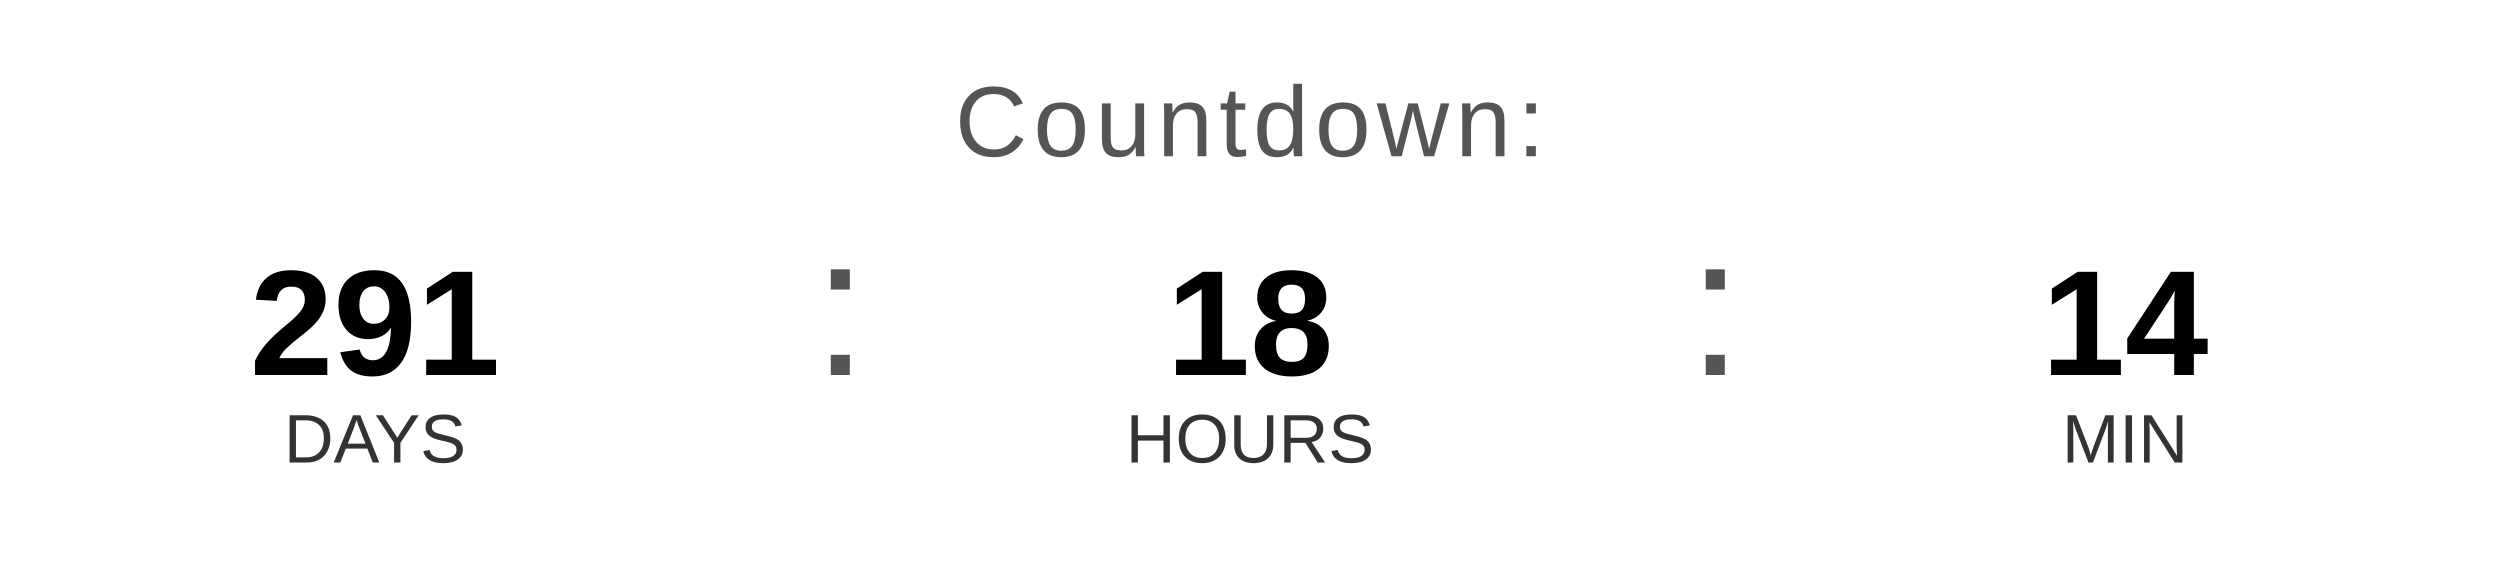
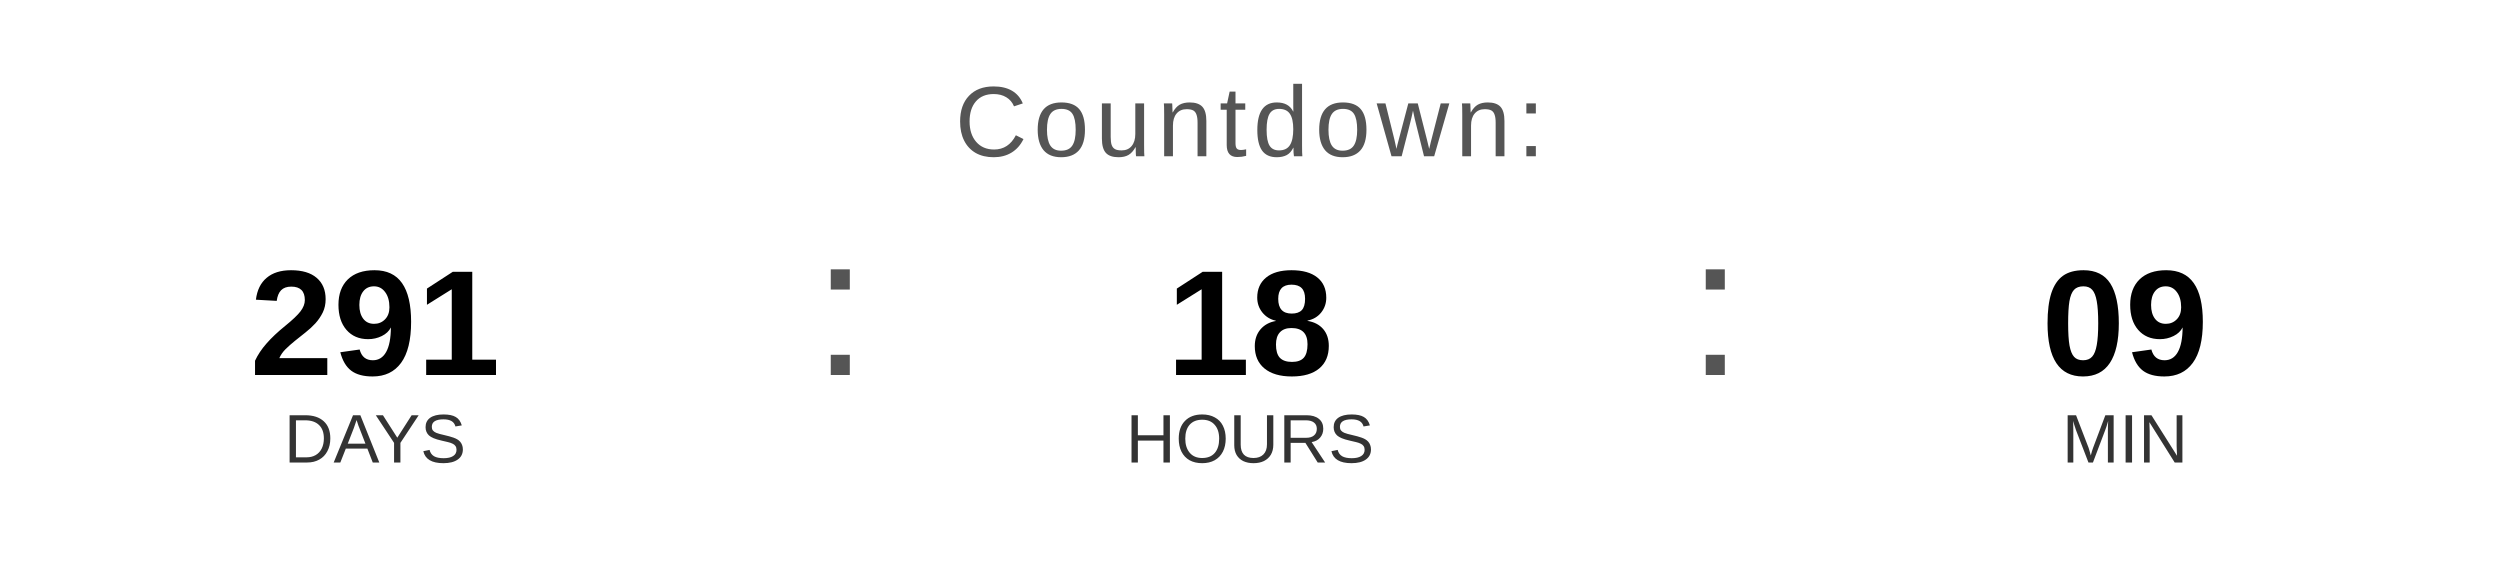
<svg xmlns="http://www.w3.org/2000/svg" width="400" height="90" viewBox="0 0 400 90">
  <text x="200" y="25" font-family="Arial, Helvetica, sans-serif" font-size="16" fill="#555555" text-anchor="middle" letter-spacing="1">
    Countdown:
  </text>
  <text x="60" y="60" font-family="Arial, Helvetica, sans-serif" font-size="24" font-weight="bold" fill="#000000" text-anchor="middle">291</text>
  <text x="60" y="74" font-family="Arial, Helvetica, sans-serif" font-size="11" fill="#333333" text-anchor="middle">DAYS</text>
  <text x="130" y="60" font-family="Arial, sans-serif" font-size="32" fill="#555555">:</text>
  <text x="200" y="60" font-family="Arial, Helvetica, sans-serif" font-size="24" font-weight="bold" fill="#000000" text-anchor="middle">18</text>
  <text x="200" y="74" font-family="Arial, Helvetica, sans-serif" font-size="11" fill="#333333" text-anchor="middle">HOURS</text>
  <text x="270" y="60" font-family="Arial, sans-serif" font-size="32" fill="#555555">:</text>
-   <text x="340" y="60" font-family="Arial, Helvetica, sans-serif" font-size="24" font-weight="bold" fill="#000000" text-anchor="middle">14</text>
+   <text x="340" y="60" font-family="Arial, Helvetica, sans-serif" font-size="24" font-weight="bold" fill="#000000" text-anchor="middle">09</text>
  <text x="340" y="74" font-family="Arial, Helvetica, sans-serif" font-size="11" fill="#333333" text-anchor="middle">MIN</text>
</svg>
